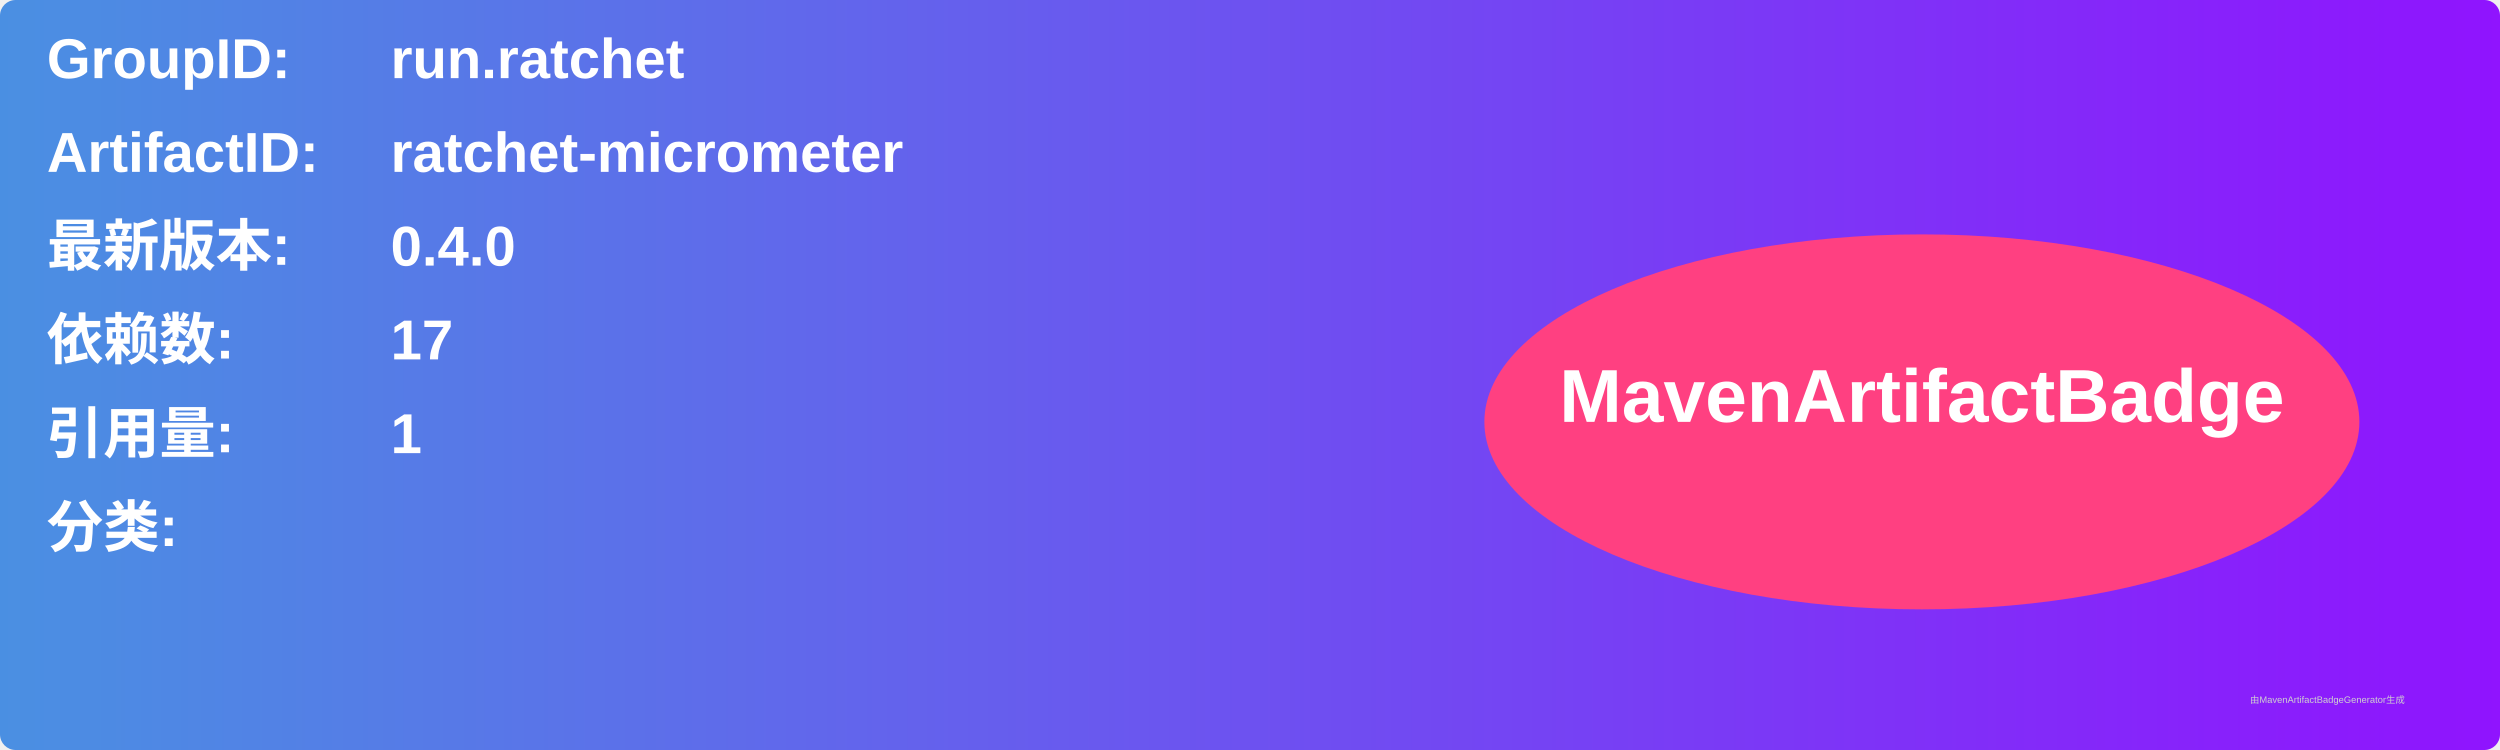
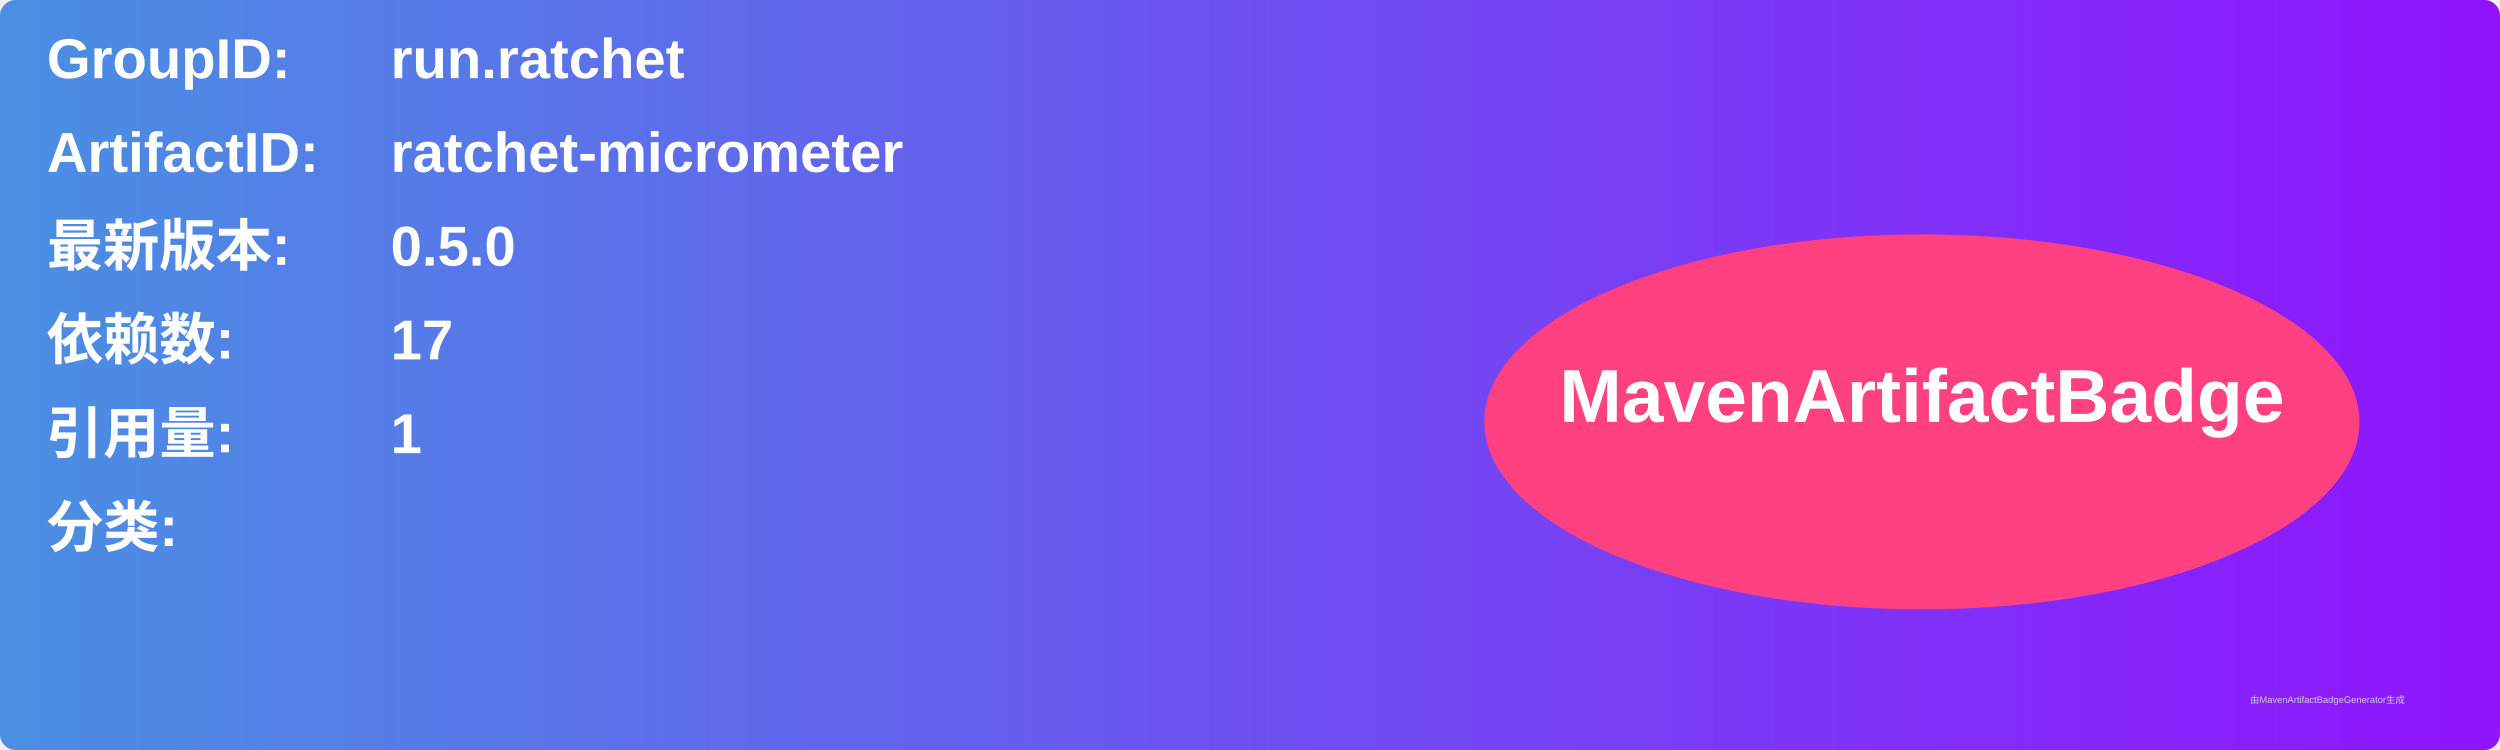
<svg xmlns="http://www.w3.org/2000/svg" width="800" height="240" viewBox="0 0 800 240">
  <linearGradient id="grad" x1="0%" y1="0%" x2="100%" y2="0%">
    <stop offset="0%" stop-color="#4a90e2" />
    <stop offset="100%" stop-color="#9013fe" />
  </linearGradient>
  <rect width="100%" height="100%" rx="5" ry="5" fill="url(#grad)" />
  <g transform="translate(15, 15)">
    <text x="0" y="10" font-family="Arial" font-size="18" fill="white" font-weight="bold" width="260">GroupID:</text>
    <text x="110" y="10" font-family="Arial" font-size="18" fill="white" font-weight="bold" width="460">run.ratchet</text>
    <text x="0" y="40" font-family="Arial" font-size="18" fill="white" font-weight="bold" width="260">ArtifactID:</text>
    <text x="110" y="40" font-family="Arial" font-size="18" fill="white" font-weight="bold" width="460">ratchet-micrometer</text>
    <text x="0" y="70" font-family="Arial" font-size="18" fill="white" font-weight="bold">最新版本:</text>
    <text x="110" y="70" font-family="Arial" font-size="18" fill="white" font-weight="bold">
-       <tspan font-weight="bold">0.4.0</tspan>
+       <tspan font-weight="bold">0.5.0</tspan>
    </text>
    <text x="0" y="100" font-family="Arial" font-size="18" fill="white" font-weight="bold">依赖数: </text>
    <text x="110" y="100" font-family="Arial" font-size="18" fill="white">
      <tspan font-weight="bold">17</tspan>
    </text>
    <text x="0" y="130" font-family="Arial" font-size="18" fill="white" font-weight="bold">引用量: </text>
    <text x="110" y="130" font-family="Arial" font-size="18" fill="white">
      <tspan font-weight="bold">1</tspan>
    </text>
    <text x="0" y="160" font-family="Arial" font-size="18" fill="white" font-weight="bold">分类:</text>
    <text x="10" y="190" font-family="Arial" font-size="10" fill="white">
      <tspan font-weight="bold" />
    </text>
    <ellipse cx="600" cy="120" rx="140" ry="60" fill="#ff4081" />
    <text x="600" y="120" text-anchor="middle" font-family="Arial" font-size="24" fill="white" font-weight="bold">MavenArtifactBadge</text>
  </g>
  <text x="720" y="225" font-family="Arial" font-size="3" fill="#d0d0d0">由MavenArtifactBadgeGenerator生成</text>
</svg>
